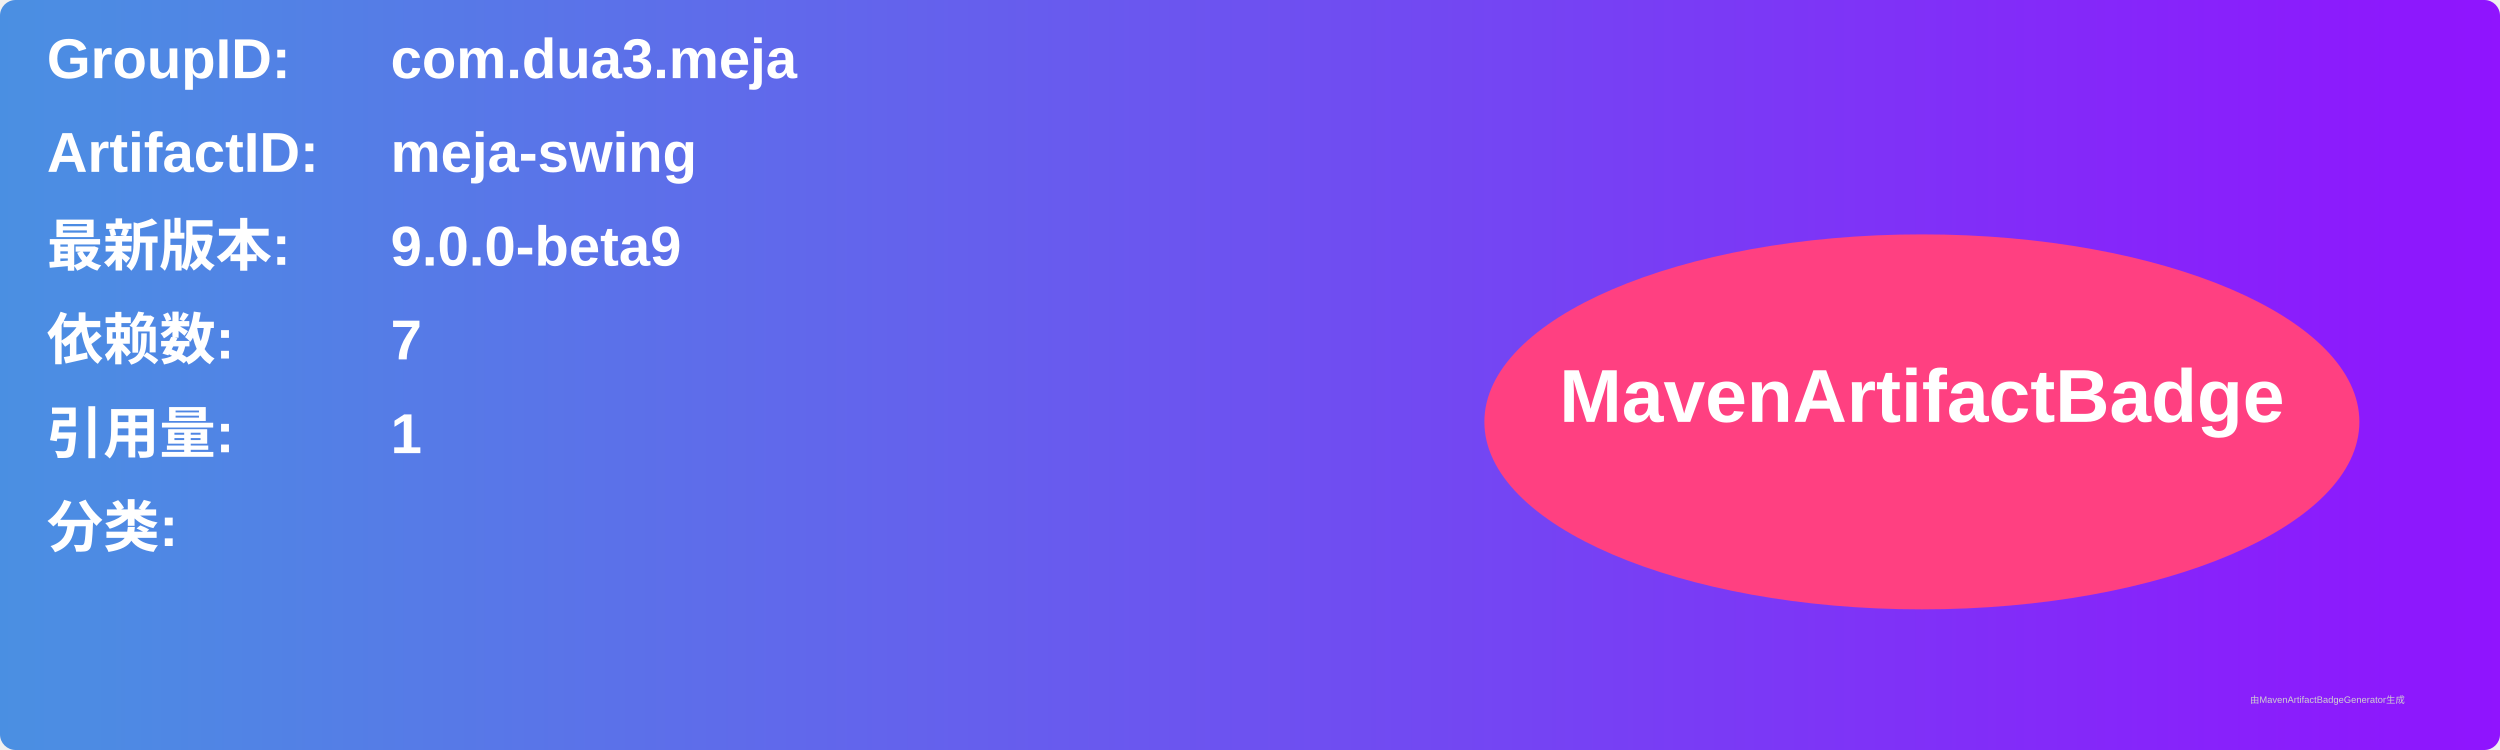
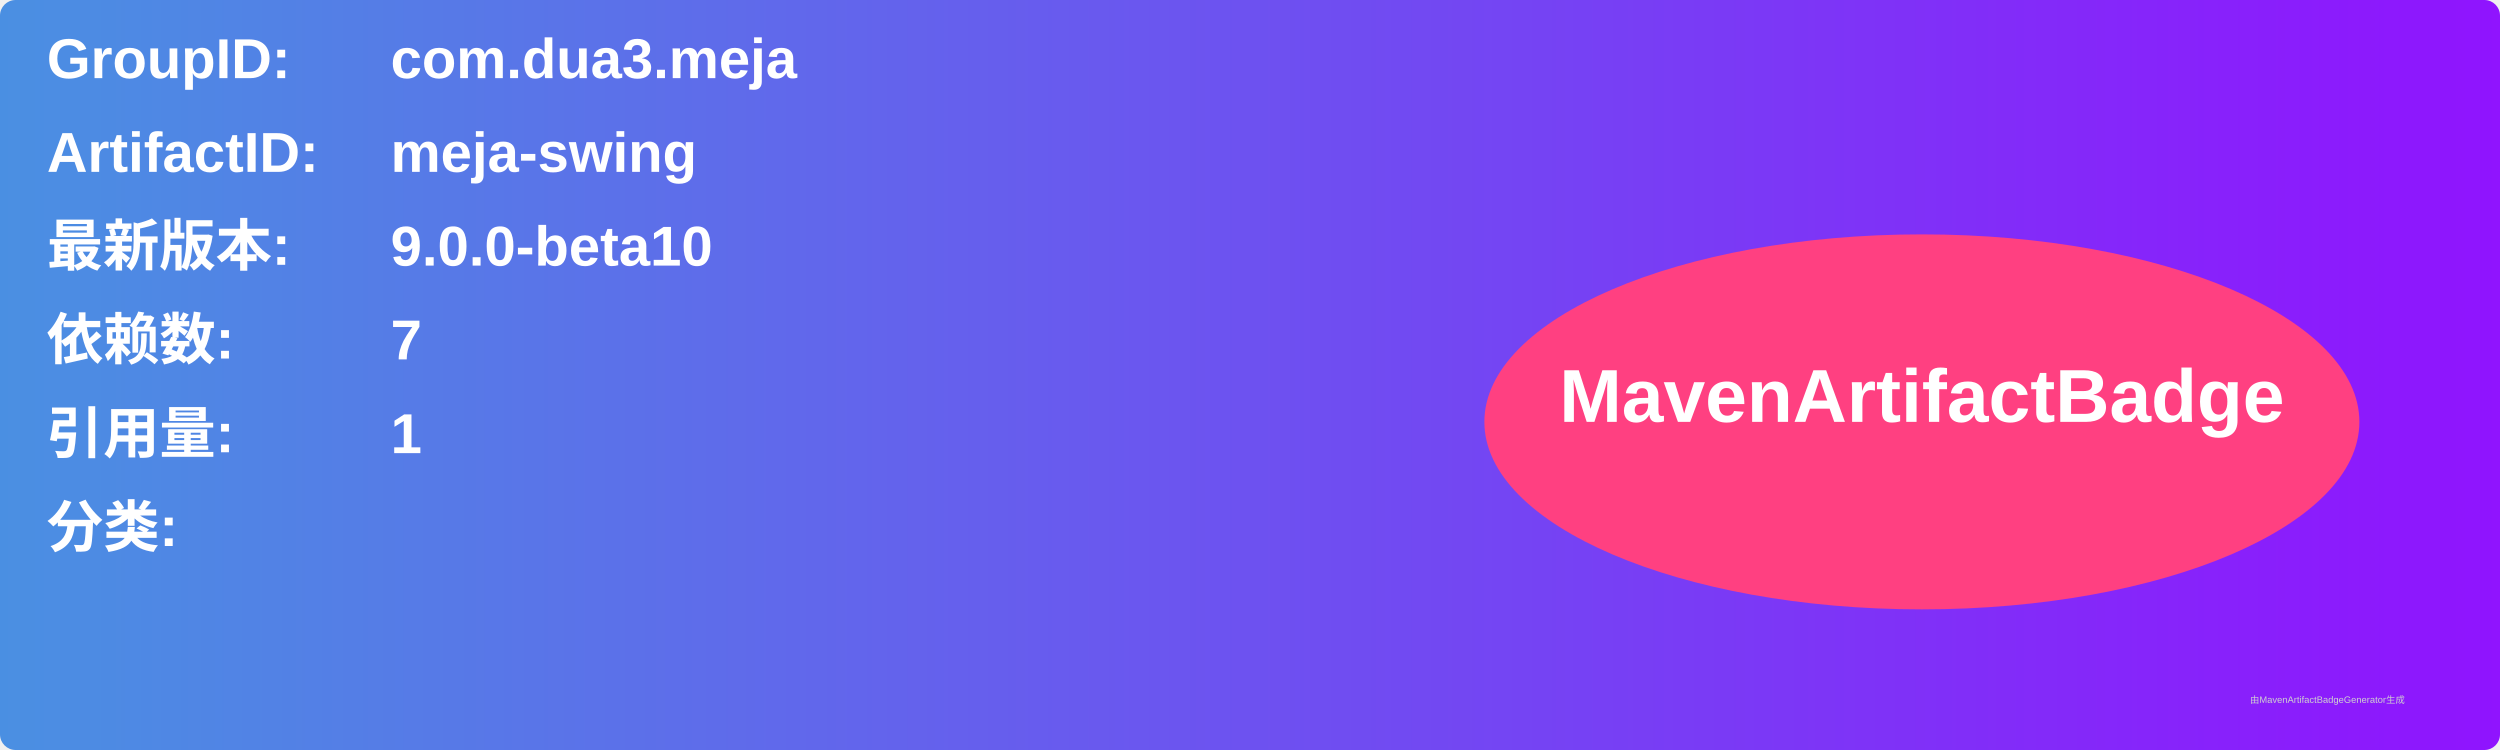
<svg xmlns="http://www.w3.org/2000/svg" width="800" height="240" viewBox="0 0 800 240">
  <linearGradient id="grad" x1="0%" y1="0%" x2="100%" y2="0%">
    <stop offset="0%" stop-color="#4a90e2" />
    <stop offset="100%" stop-color="#9013fe" />
  </linearGradient>
  <rect width="100%" height="100%" rx="5" ry="5" fill="url(#grad)" />
  <g transform="translate(15, 15)">
    <text x="0" y="10" font-family="Arial" font-size="18" fill="white" font-weight="bold" width="260">GroupID:</text>
    <text x="110" y="10" font-family="Arial" font-size="18" fill="white" font-weight="bold" width="460">com.dua3.meja</text>
    <text x="0" y="40" font-family="Arial" font-size="18" fill="white" font-weight="bold" width="260">ArtifactID:</text>
    <text x="110" y="40" font-family="Arial" font-size="18" fill="white" font-weight="bold" width="460">meja-swing</text>
    <text x="0" y="70" font-family="Arial" font-size="18" fill="white" font-weight="bold">最新版本:</text>
    <text x="110" y="70" font-family="Arial" font-size="18" fill="white" font-weight="bold">
-       <tspan font-weight="bold">9.0.0-beta9</tspan>
+       <tspan font-weight="bold">9.0.0-beta10</tspan>
    </text>
    <text x="0" y="100" font-family="Arial" font-size="18" fill="white" font-weight="bold">依赖数: </text>
    <text x="110" y="100" font-family="Arial" font-size="18" fill="white">
      <tspan font-weight="bold">7</tspan>
    </text>
    <text x="0" y="130" font-family="Arial" font-size="18" fill="white" font-weight="bold">引用量: </text>
    <text x="110" y="130" font-family="Arial" font-size="18" fill="white">
      <tspan font-weight="bold">1</tspan>
    </text>
    <text x="0" y="160" font-family="Arial" font-size="18" fill="white" font-weight="bold">分类:</text>
    <text x="10" y="190" font-family="Arial" font-size="10" fill="white">
      <tspan font-weight="bold" />
    </text>
    <ellipse cx="600" cy="120" rx="140" ry="60" fill="#ff4081" />
    <text x="600" y="120" text-anchor="middle" font-family="Arial" font-size="24" fill="white" font-weight="bold">MavenArtifactBadge</text>
  </g>
  <text x="720" y="225" font-family="Arial" font-size="3" fill="#d0d0d0">由MavenArtifactBadgeGenerator生成</text>
</svg>
